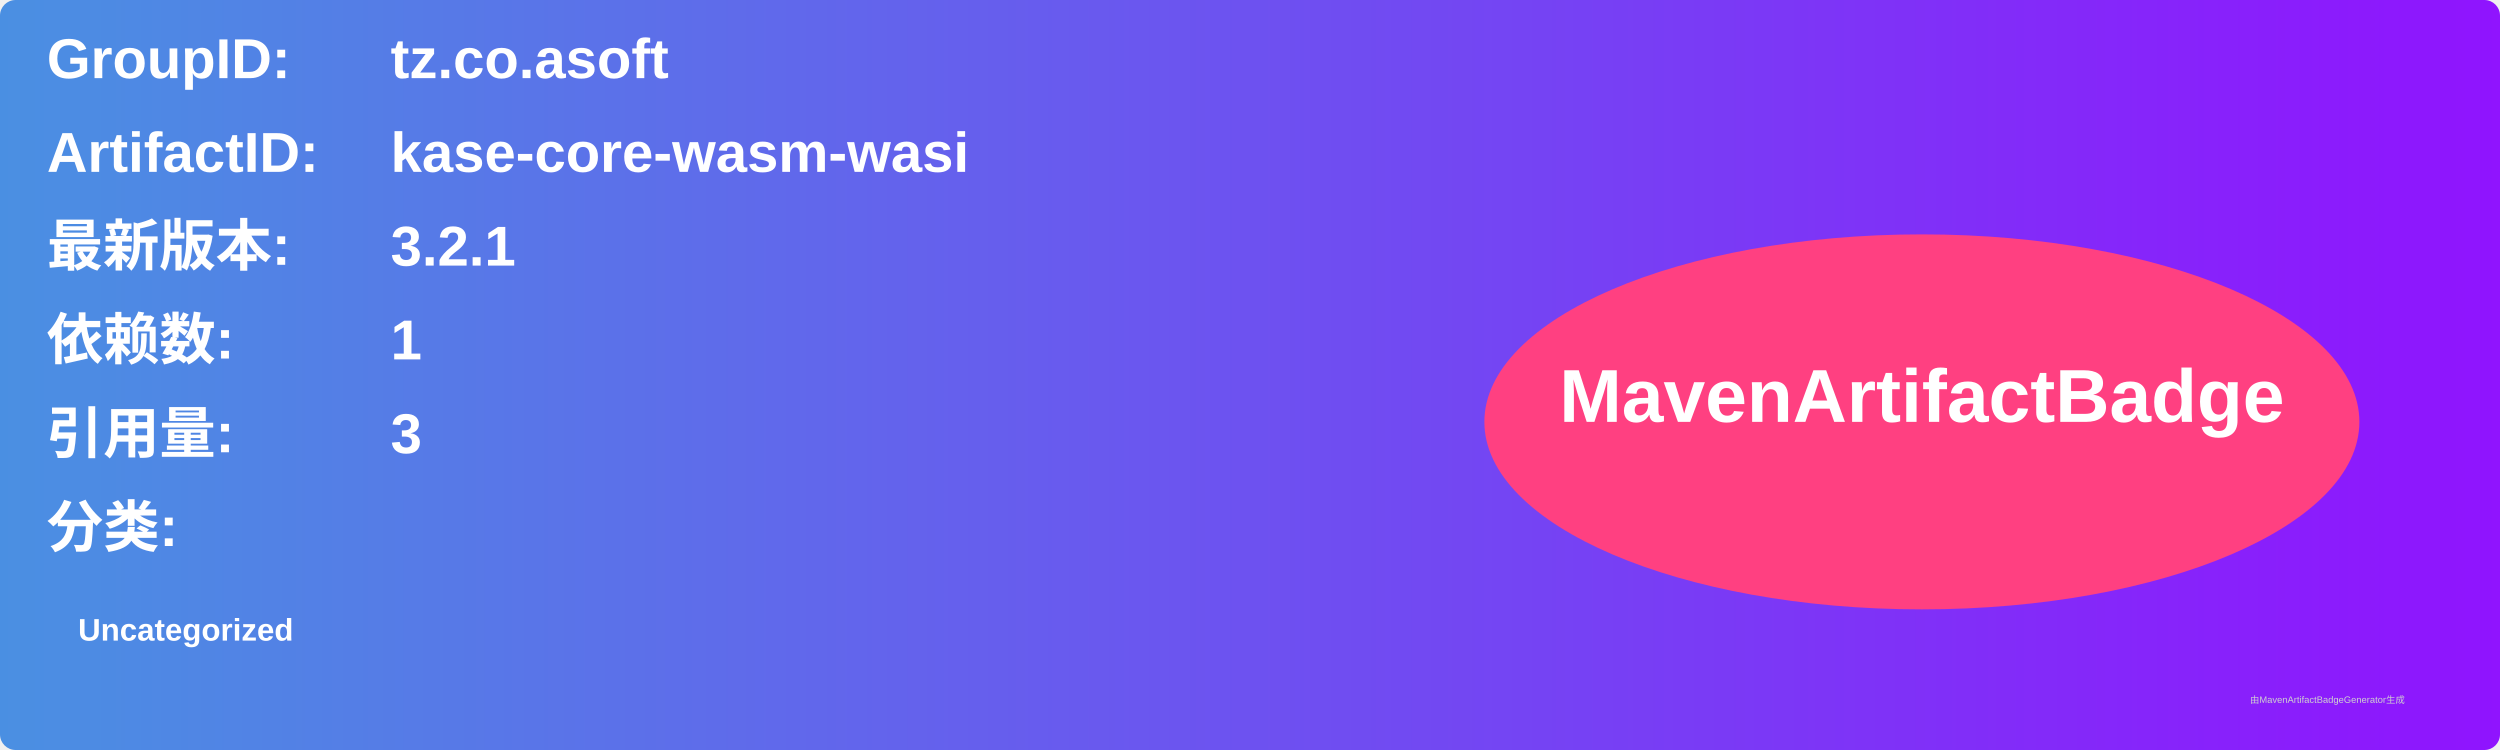
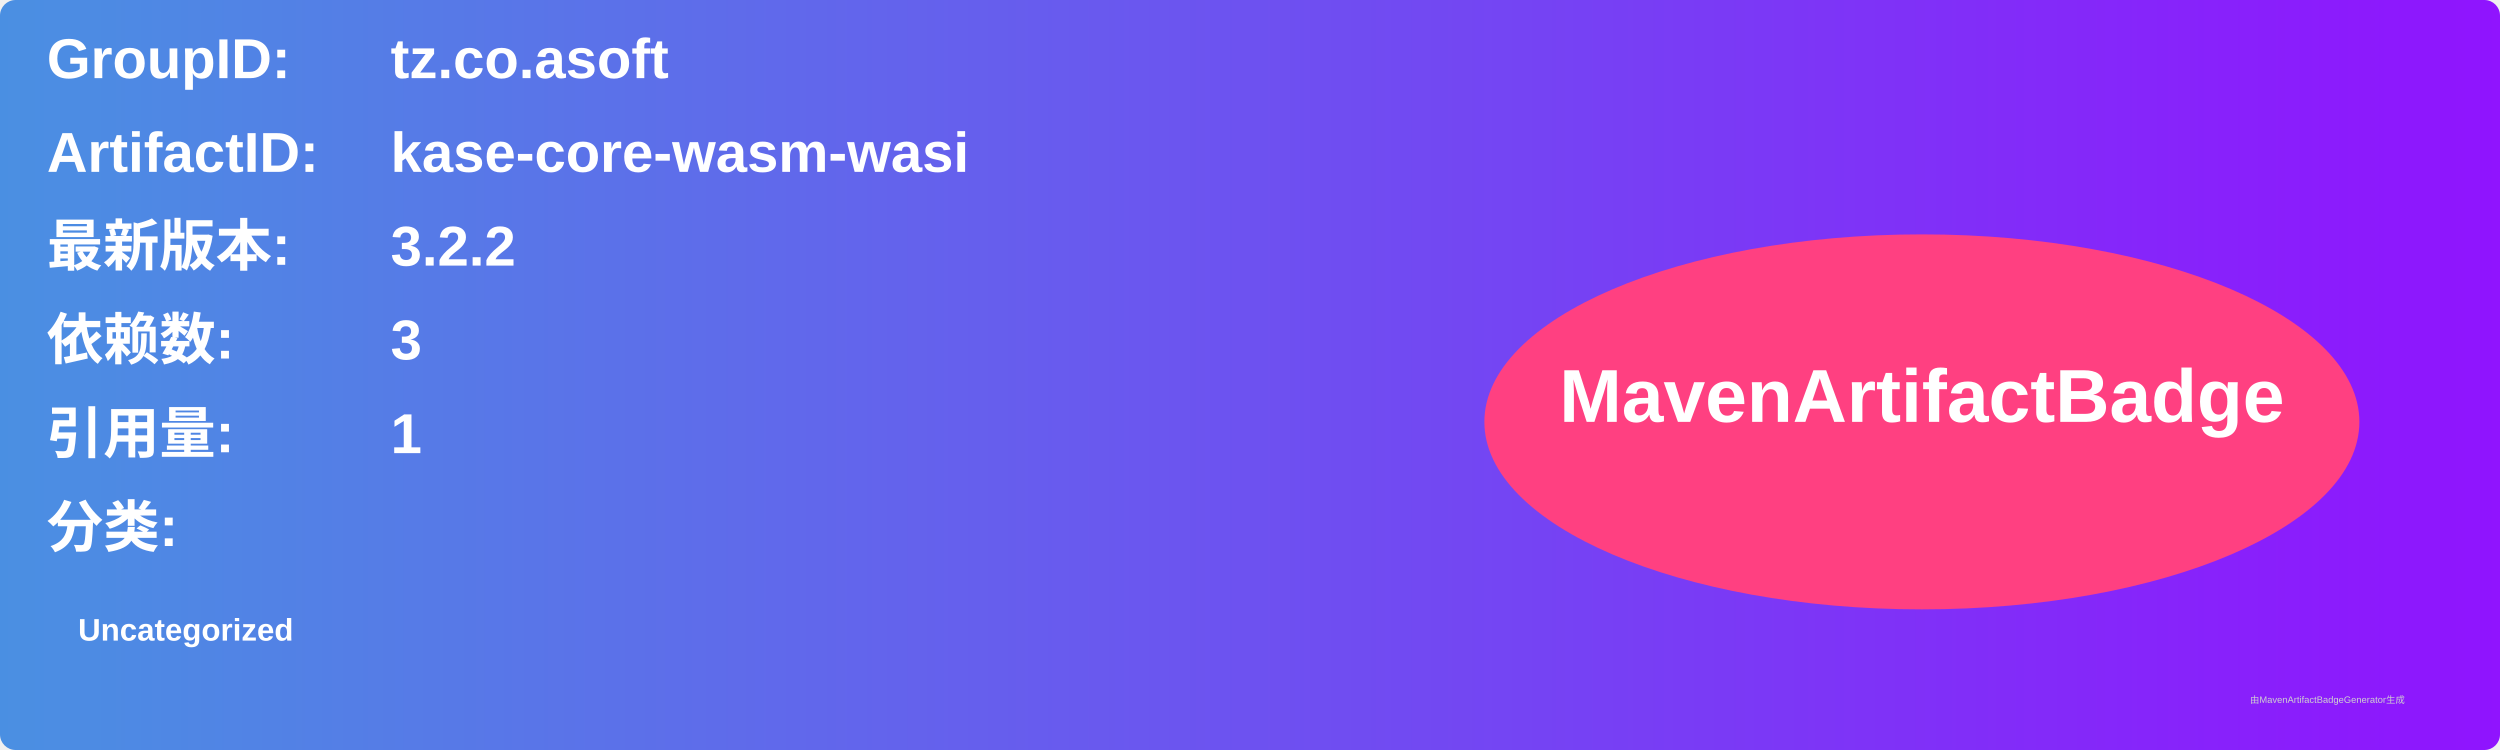
<svg xmlns="http://www.w3.org/2000/svg" width="800" height="240" viewBox="0 0 800 240">
  <linearGradient id="grad" x1="0%" y1="0%" x2="100%" y2="0%">
    <stop offset="0%" stop-color="#4a90e2" />
    <stop offset="100%" stop-color="#9013fe" />
  </linearGradient>
  <rect width="100%" height="100%" rx="5" ry="5" fill="url(#grad)" />
  <g transform="translate(15, 15)">
    <text x="0" y="10" font-family="Arial" font-size="18" fill="white" font-weight="bold" width="260">GroupID:</text>
    <text x="110" y="10" font-family="Arial" font-size="18" fill="white" font-weight="bold" width="460">tz.co.asoft</text>
    <text x="0" y="40" font-family="Arial" font-size="18" fill="white" font-weight="bold" width="260">ArtifactID:</text>
    <text x="110" y="40" font-family="Arial" font-size="18" fill="white" font-weight="bold" width="460">kase-core-wasm-wasi</text>
    <text x="0" y="70" font-family="Arial" font-size="18" fill="white" font-weight="bold">最新版本:</text>
    <text x="110" y="70" font-family="Arial" font-size="18" fill="white" font-weight="bold">
-       <tspan font-weight="bold">3.2.1</tspan>
+       <tspan font-weight="bold">3.2.2</tspan>
    </text>
    <text x="0" y="100" font-family="Arial" font-size="18" fill="white" font-weight="bold">依赖数: </text>
    <text x="110" y="100" font-family="Arial" font-size="18" fill="white">
-       <tspan font-weight="bold">1</tspan>
+       <tspan font-weight="bold">3</tspan>
    </text>
    <text x="0" y="130" font-family="Arial" font-size="18" fill="white" font-weight="bold">引用量: </text>
    <text x="110" y="130" font-family="Arial" font-size="18" fill="white">
-       <tspan font-weight="bold">3</tspan>
+       <tspan font-weight="bold">1</tspan>
    </text>
    <text x="0" y="160" font-family="Arial" font-size="18" fill="white" font-weight="bold">分类:</text>
    <text x="10" y="190" font-family="Arial" font-size="10" fill="white">
      <tspan font-weight="bold">Uncategorized</tspan>
    </text>
    <ellipse cx="600" cy="120" rx="140" ry="60" fill="#ff4081" />
    <text x="600" y="120" text-anchor="middle" font-family="Arial" font-size="24" fill="white" font-weight="bold">MavenArtifactBadge</text>
  </g>
  <text x="720" y="225" font-family="Arial" font-size="3" fill="#d0d0d0">由MavenArtifactBadgeGenerator生成</text>
</svg>
